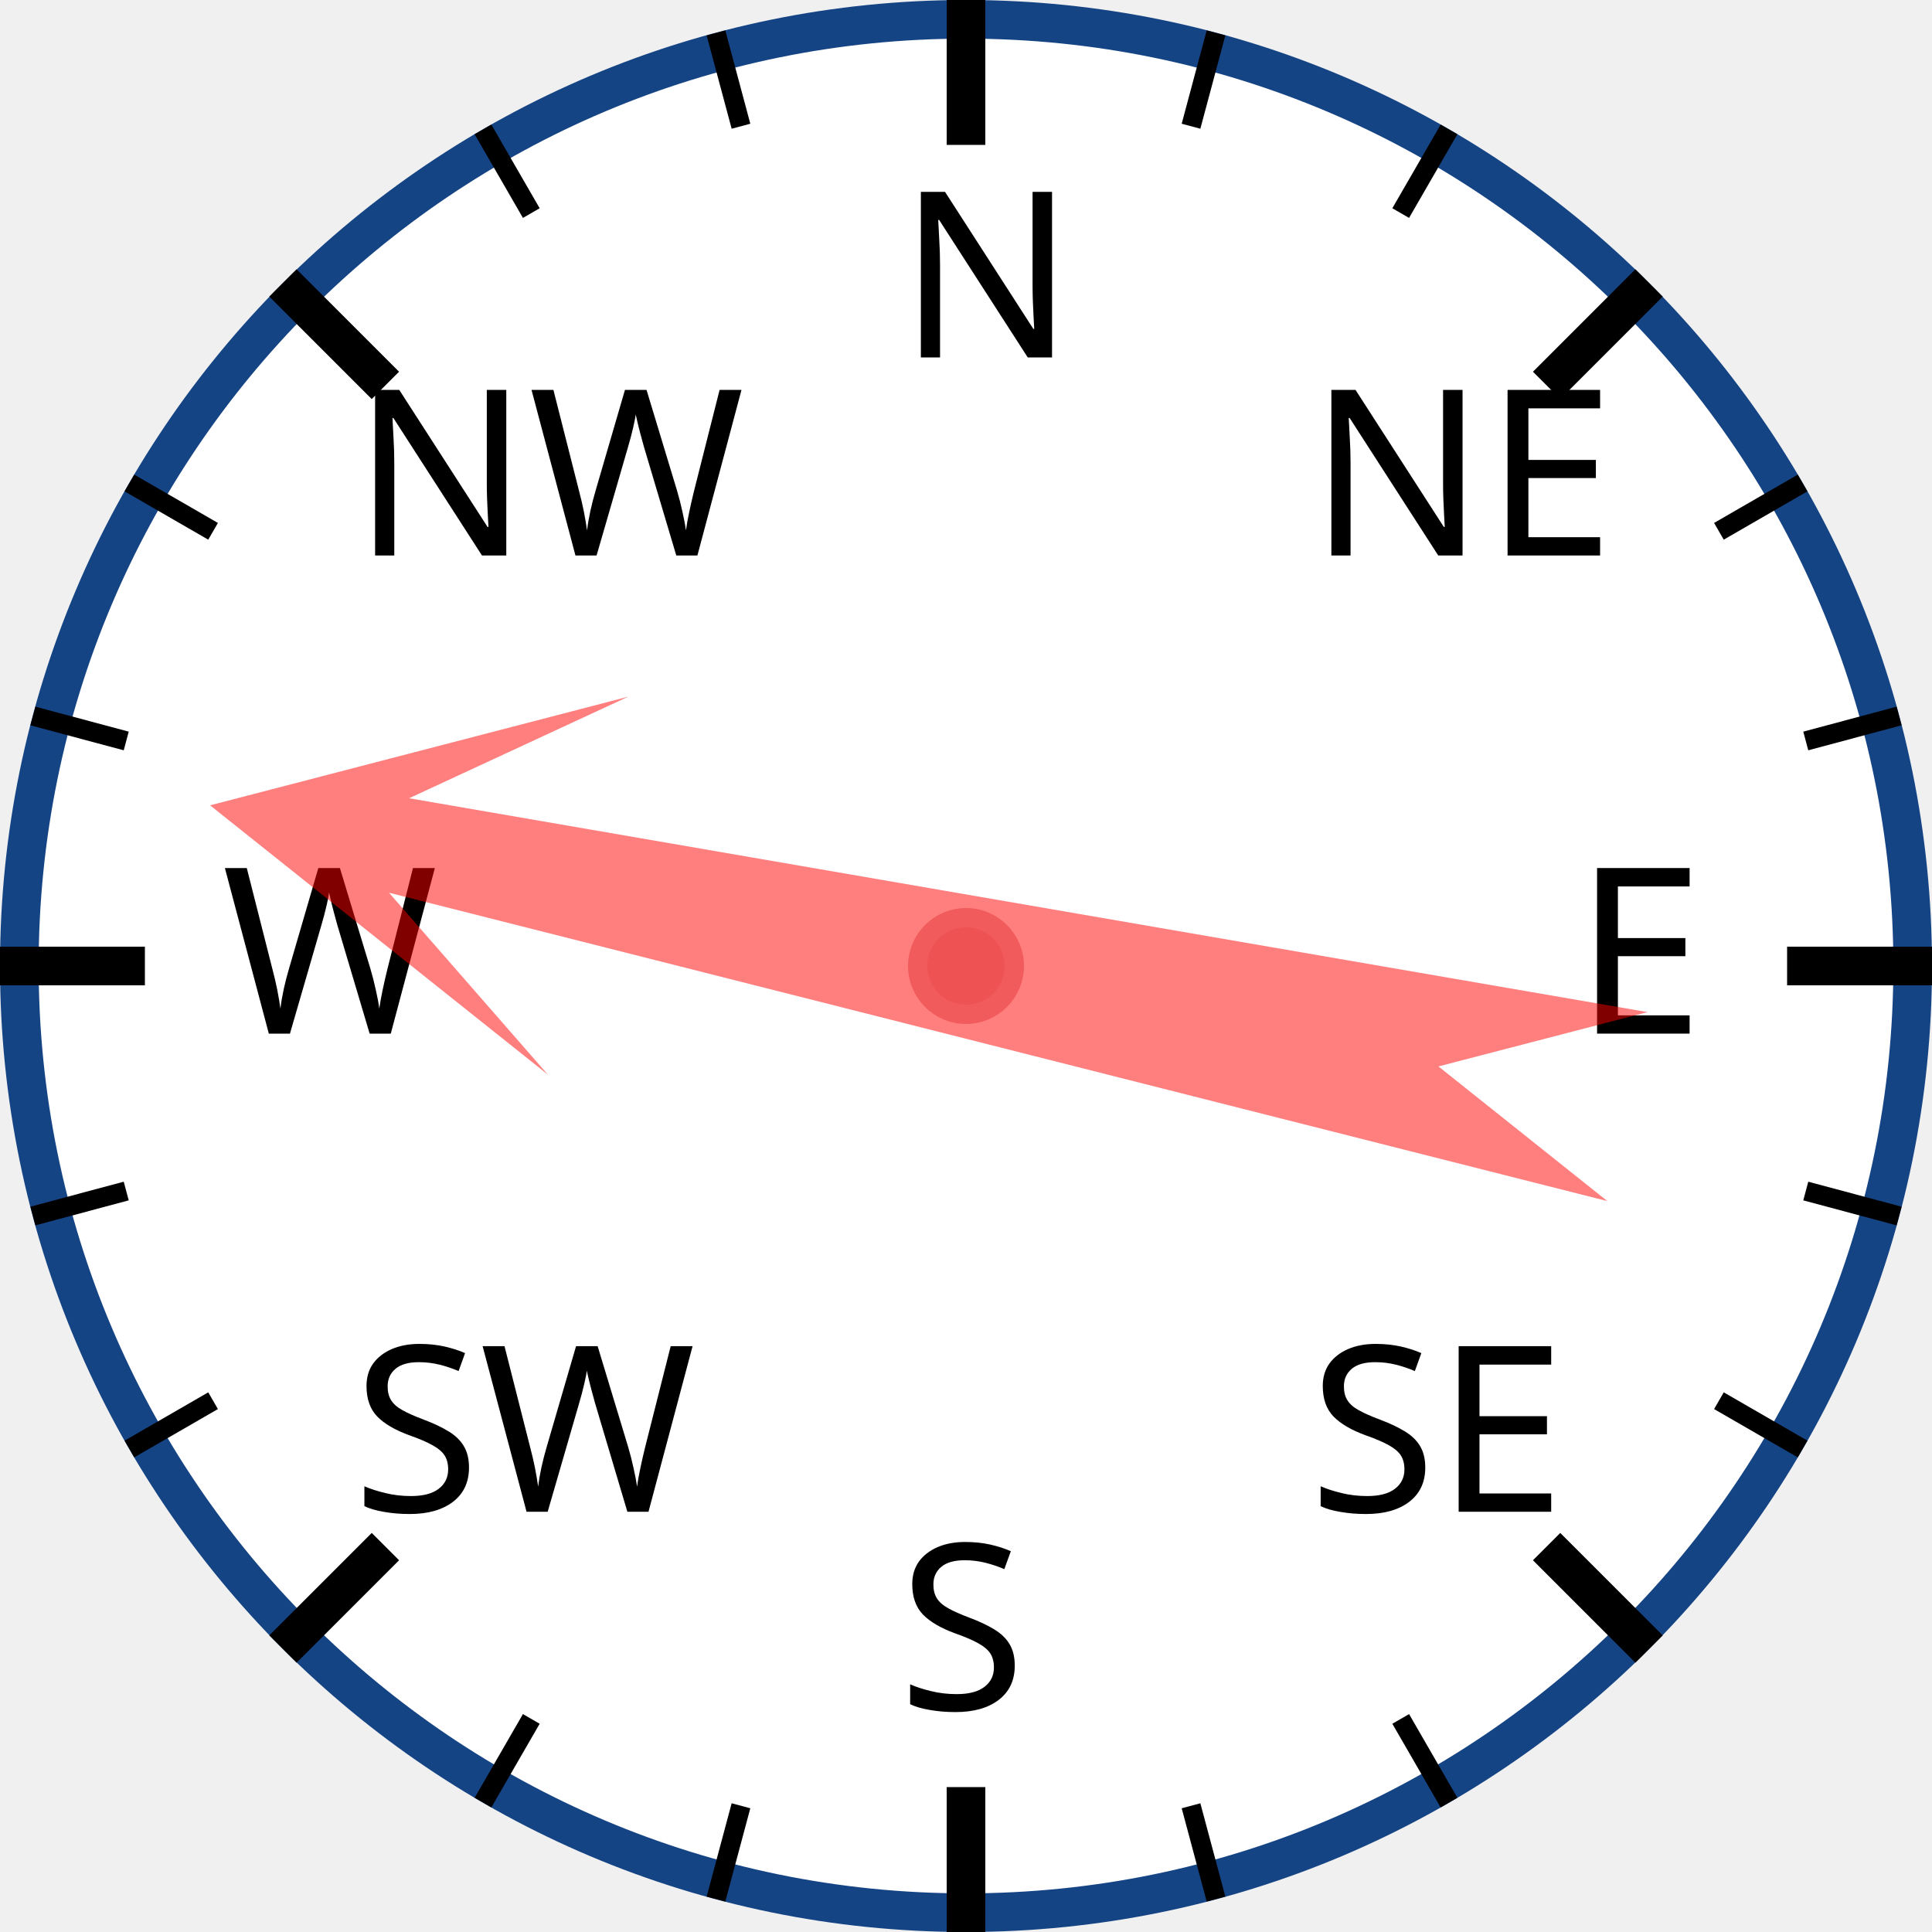
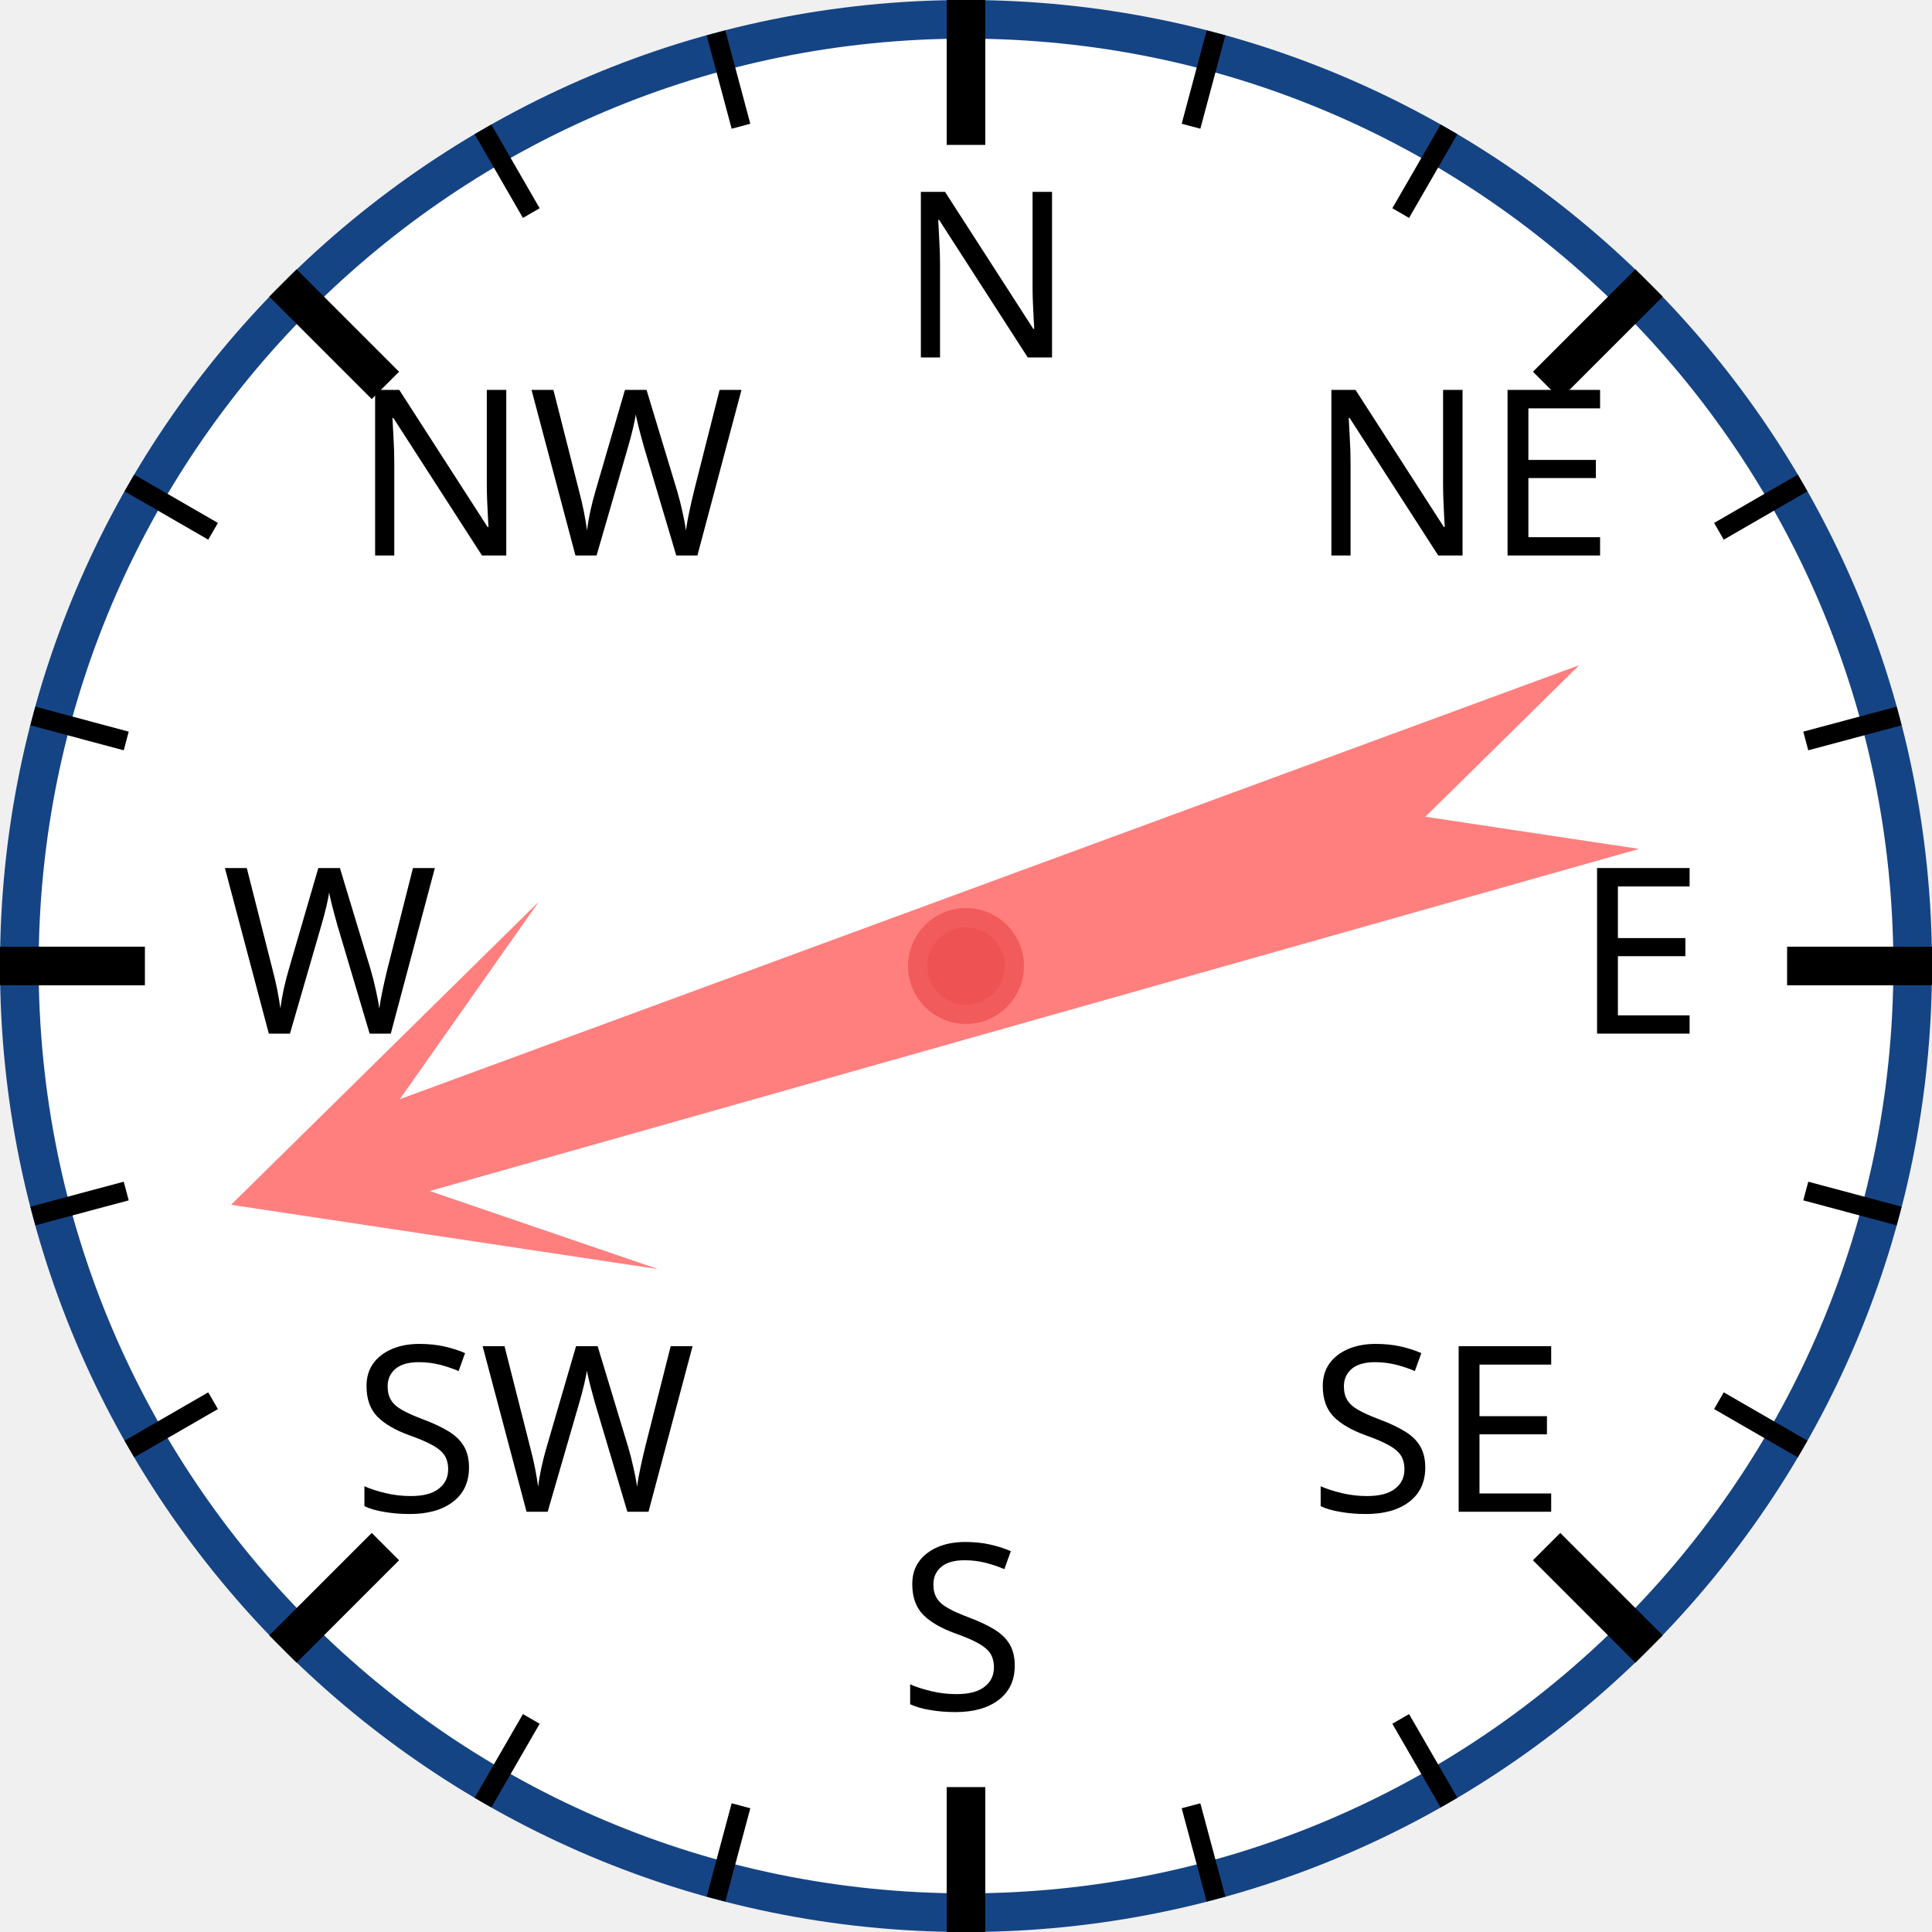
<svg xmlns="http://www.w3.org/2000/svg" width="120px" height="120px" viewBox="0 0 200 200">
  <circle cx="100" cy="100" r="98" style="fill: white; stroke: #154485; stroke-width: 4;" />
  <text x="93.0" y="37.0" style="font-family: sans-serif; font-size: 18pt;">N</text>
  <line x1="100.0" y1="0.0" x2="100.0" y2="15.0" style="stroke: black; stroke-width: 4;" />
  <line x1="74.118" y1="3.407" x2="76.706" y2="13.067" style="stroke: black; stroke-width: 2;" />
  <line x1="50" y1="13.397" x2="55" y2="22.058" style="stroke: black; stroke-width: 2;" />
  <text x="36.503" y="57.503" style="font-family: sans-serif; font-size: 18pt;">NW</text>
  <line x1="29.289" y1="29.289" x2="39.896" y2="39.896" style="stroke: black; stroke-width: 4;" />
  <line x1="13.397" y1="50" x2="22.058" y2="55" style="stroke: black; stroke-width: 2;" />
  <line x1="3.407" y1="74.118" x2="13.067" y2="76.706" style="stroke: black; stroke-width: 2;" />
  <text x="23.0" y="107.0" style="font-family: sans-serif; font-size: 18pt;">W</text>
  <line x1="0.0" y1="100.0" x2="15.0" y2="100.0" style="stroke: black; stroke-width: 4;" />
  <line x1="3.407" y1="125.882" x2="13.067" y2="123.294" style="stroke: black; stroke-width: 2;" />
  <line x1="13.397" y1="150" x2="22.058" y2="145" style="stroke: black; stroke-width: 2;" />
  <text x="36.503" y="156.497" style="font-family: sans-serif; font-size: 18pt;">SW</text>
  <line x1="29.289" y1="170.711" x2="39.896" y2="160.104" style="stroke: black; stroke-width: 4;" />
  <line x1="50" y1="186.603" x2="55" y2="177.942" style="stroke: black; stroke-width: 2;" />
  <line x1="74.118" y1="196.593" x2="76.706" y2="186.933" style="stroke: black; stroke-width: 2;" />
  <text x="93" y="177.0" style="font-family: sans-serif; font-size: 18pt;">S</text>
  <line x1="100" y1="200.0" x2="100" y2="185.0" style="stroke: black; stroke-width: 4;" />
  <line x1="125.882" y1="196.593" x2="123.294" y2="186.933" style="stroke: black; stroke-width: 2;" />
  <line x1="150.0" y1="186.603" x2="145.0" y2="177.942" style="stroke: black; stroke-width: 2;" />
  <text x="135.497" y="156.497" style="font-family: sans-serif; font-size: 18pt;">SE</text>
  <line x1="170.711" y1="170.711" x2="160.104" y2="160.104" style="stroke: black; stroke-width: 4;" />
  <line x1="186.603" y1="150" x2="177.942" y2="145" style="stroke: black; stroke-width: 2;" />
  <line x1="196.593" y1="125.882" x2="186.933" y2="123.294" style="stroke: black; stroke-width: 2;" />
  <text x="163.0" y="107" style="font-family: sans-serif; font-size: 18pt;">E</text>
  <line x1="200.0" y1="100" x2="185.0" y2="100" style="stroke: black; stroke-width: 4;" />
  <line x1="196.593" y1="74.118" x2="186.933" y2="76.706" style="stroke: black; stroke-width: 2;" />
  <line x1="186.603" y1="50" x2="177.942" y2="55" style="stroke: black; stroke-width: 2;" />
  <text x="135.497" y="57.503" style="font-family: sans-serif; font-size: 18pt;">NE</text>
  <line x1="170.711" y1="29.289" x2="160.104" y2="39.896" style="stroke: black; stroke-width: 4;" />
  <line x1="150" y1="13.397" x2="145" y2="22.058" style="stroke: black; stroke-width: 2;" />
  <line x1="125.882" y1="3.407" x2="123.294" y2="13.067" style="stroke: black; stroke-width: 2;" />
-   <polygon points="100 20 120 60 105 40 110 170 100 150 90 170 95 40 80 60" style="fill: red; fill-opacity: 0.5;" transform="rotate(282,100,100)" />
+   <polygon points="100 20 120 60 105 40 110 170 100 150 90 170 95 40 80 60" style="fill: red; fill-opacity: 0.5;" transform="rotate(252,100,100)" />
  <circle cx="100" cy="100" r="5" style="fill: #EE5252; stroke: #F25B5B; stroke-width: 2;" />
</svg>
